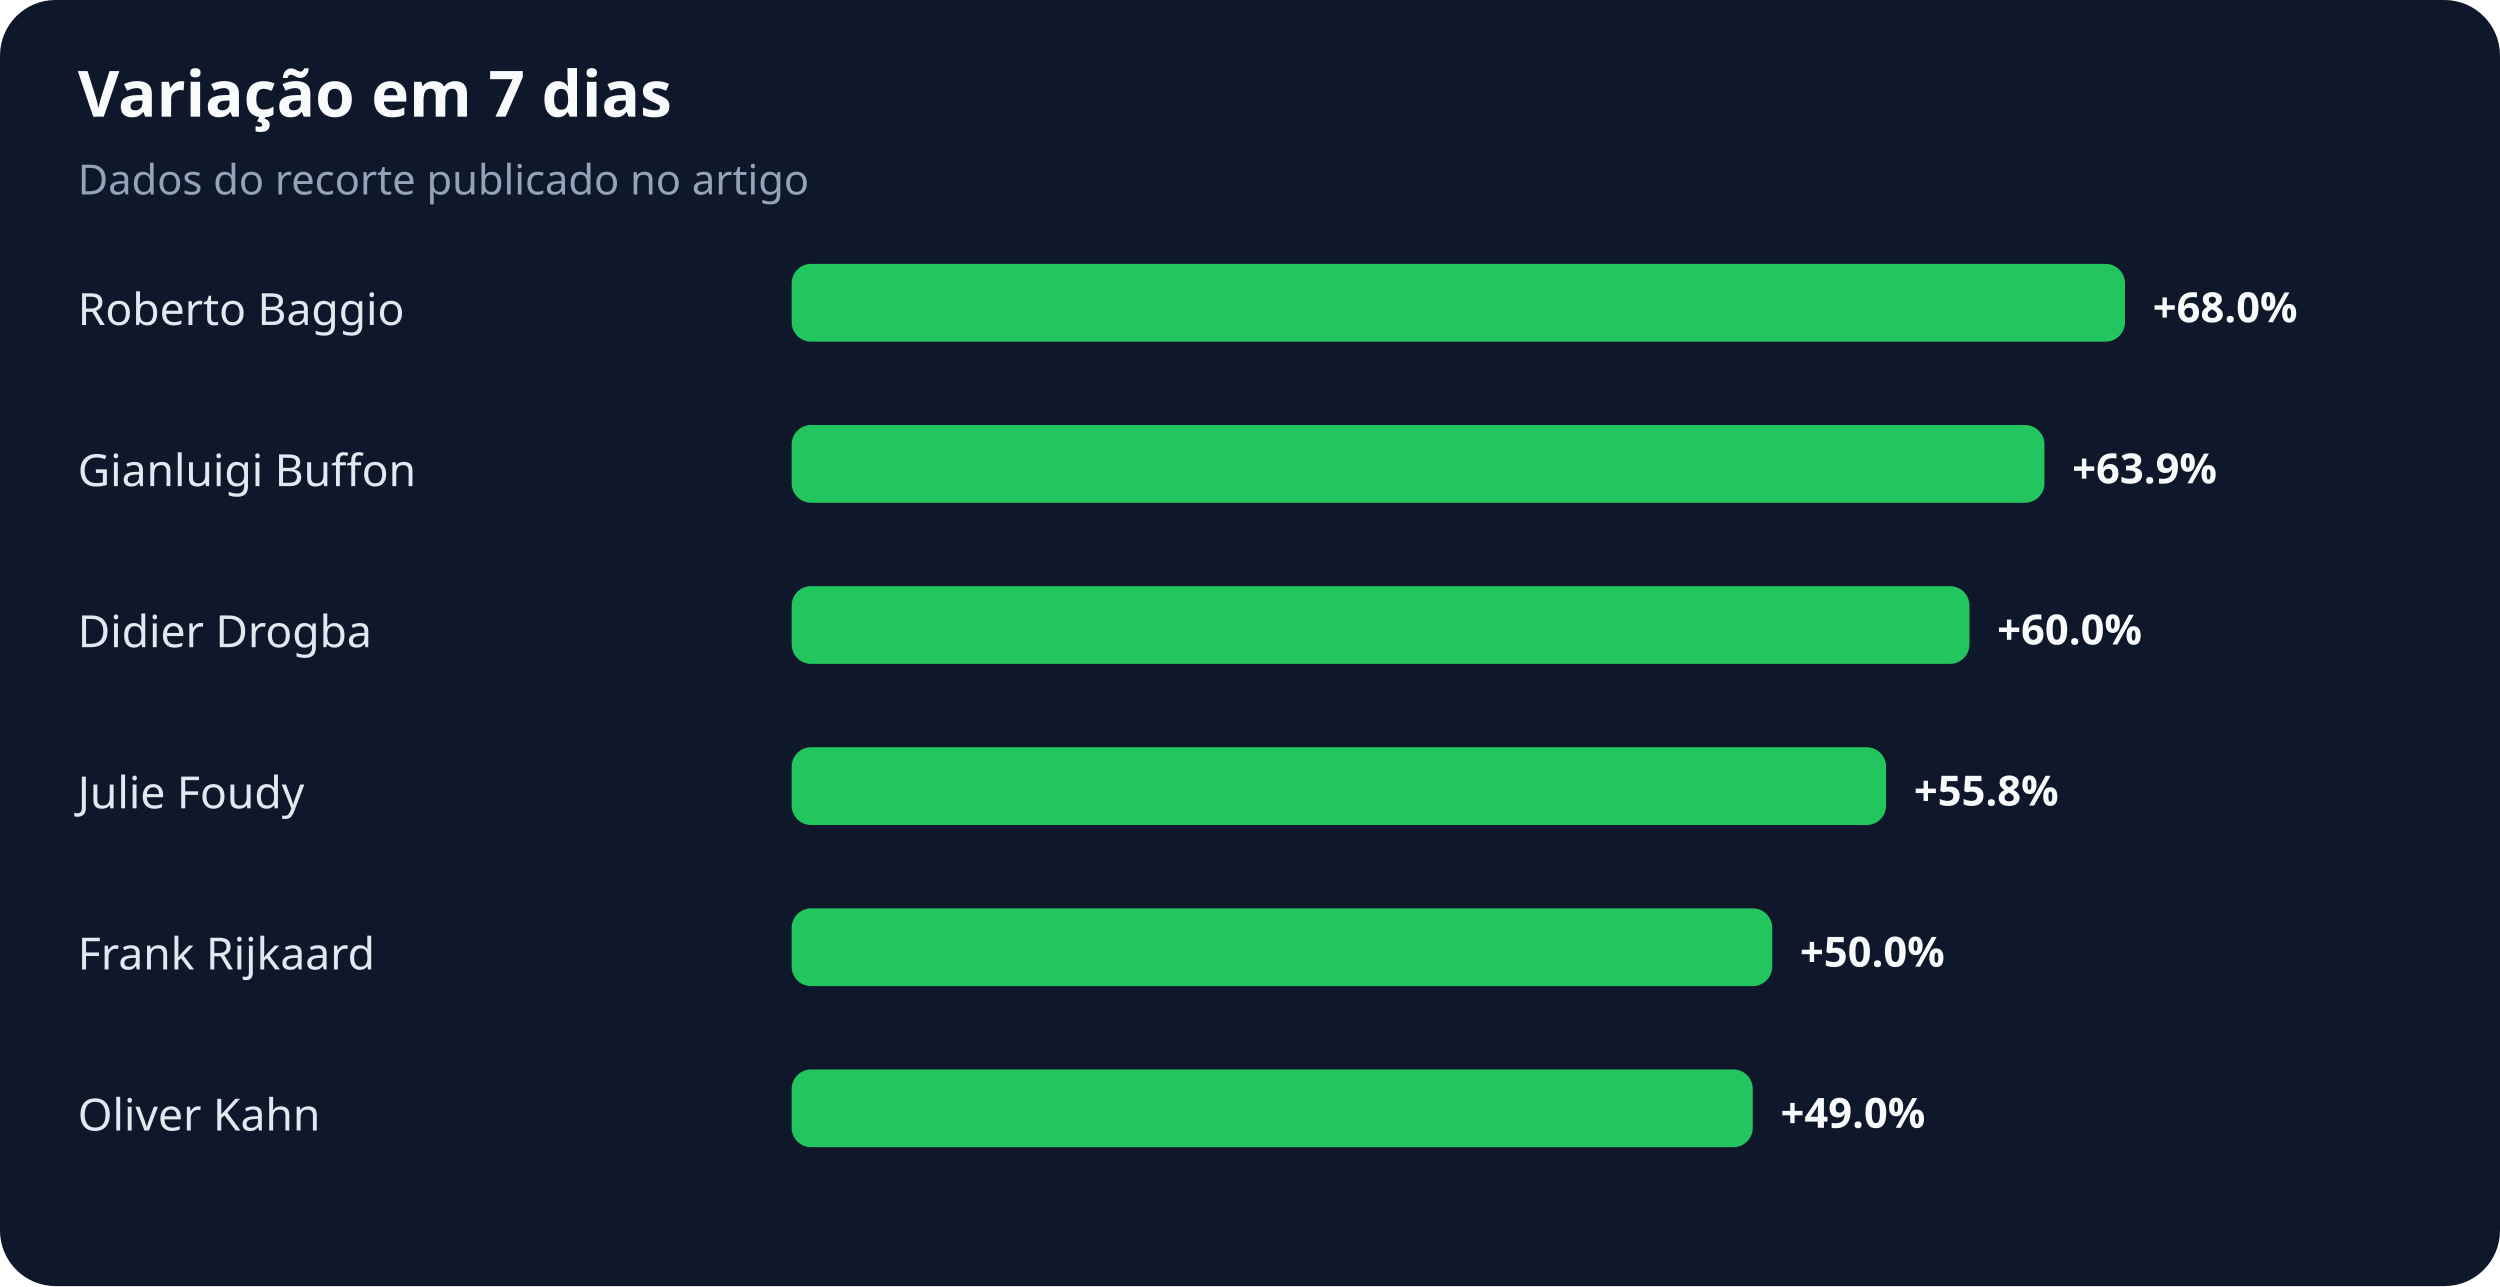
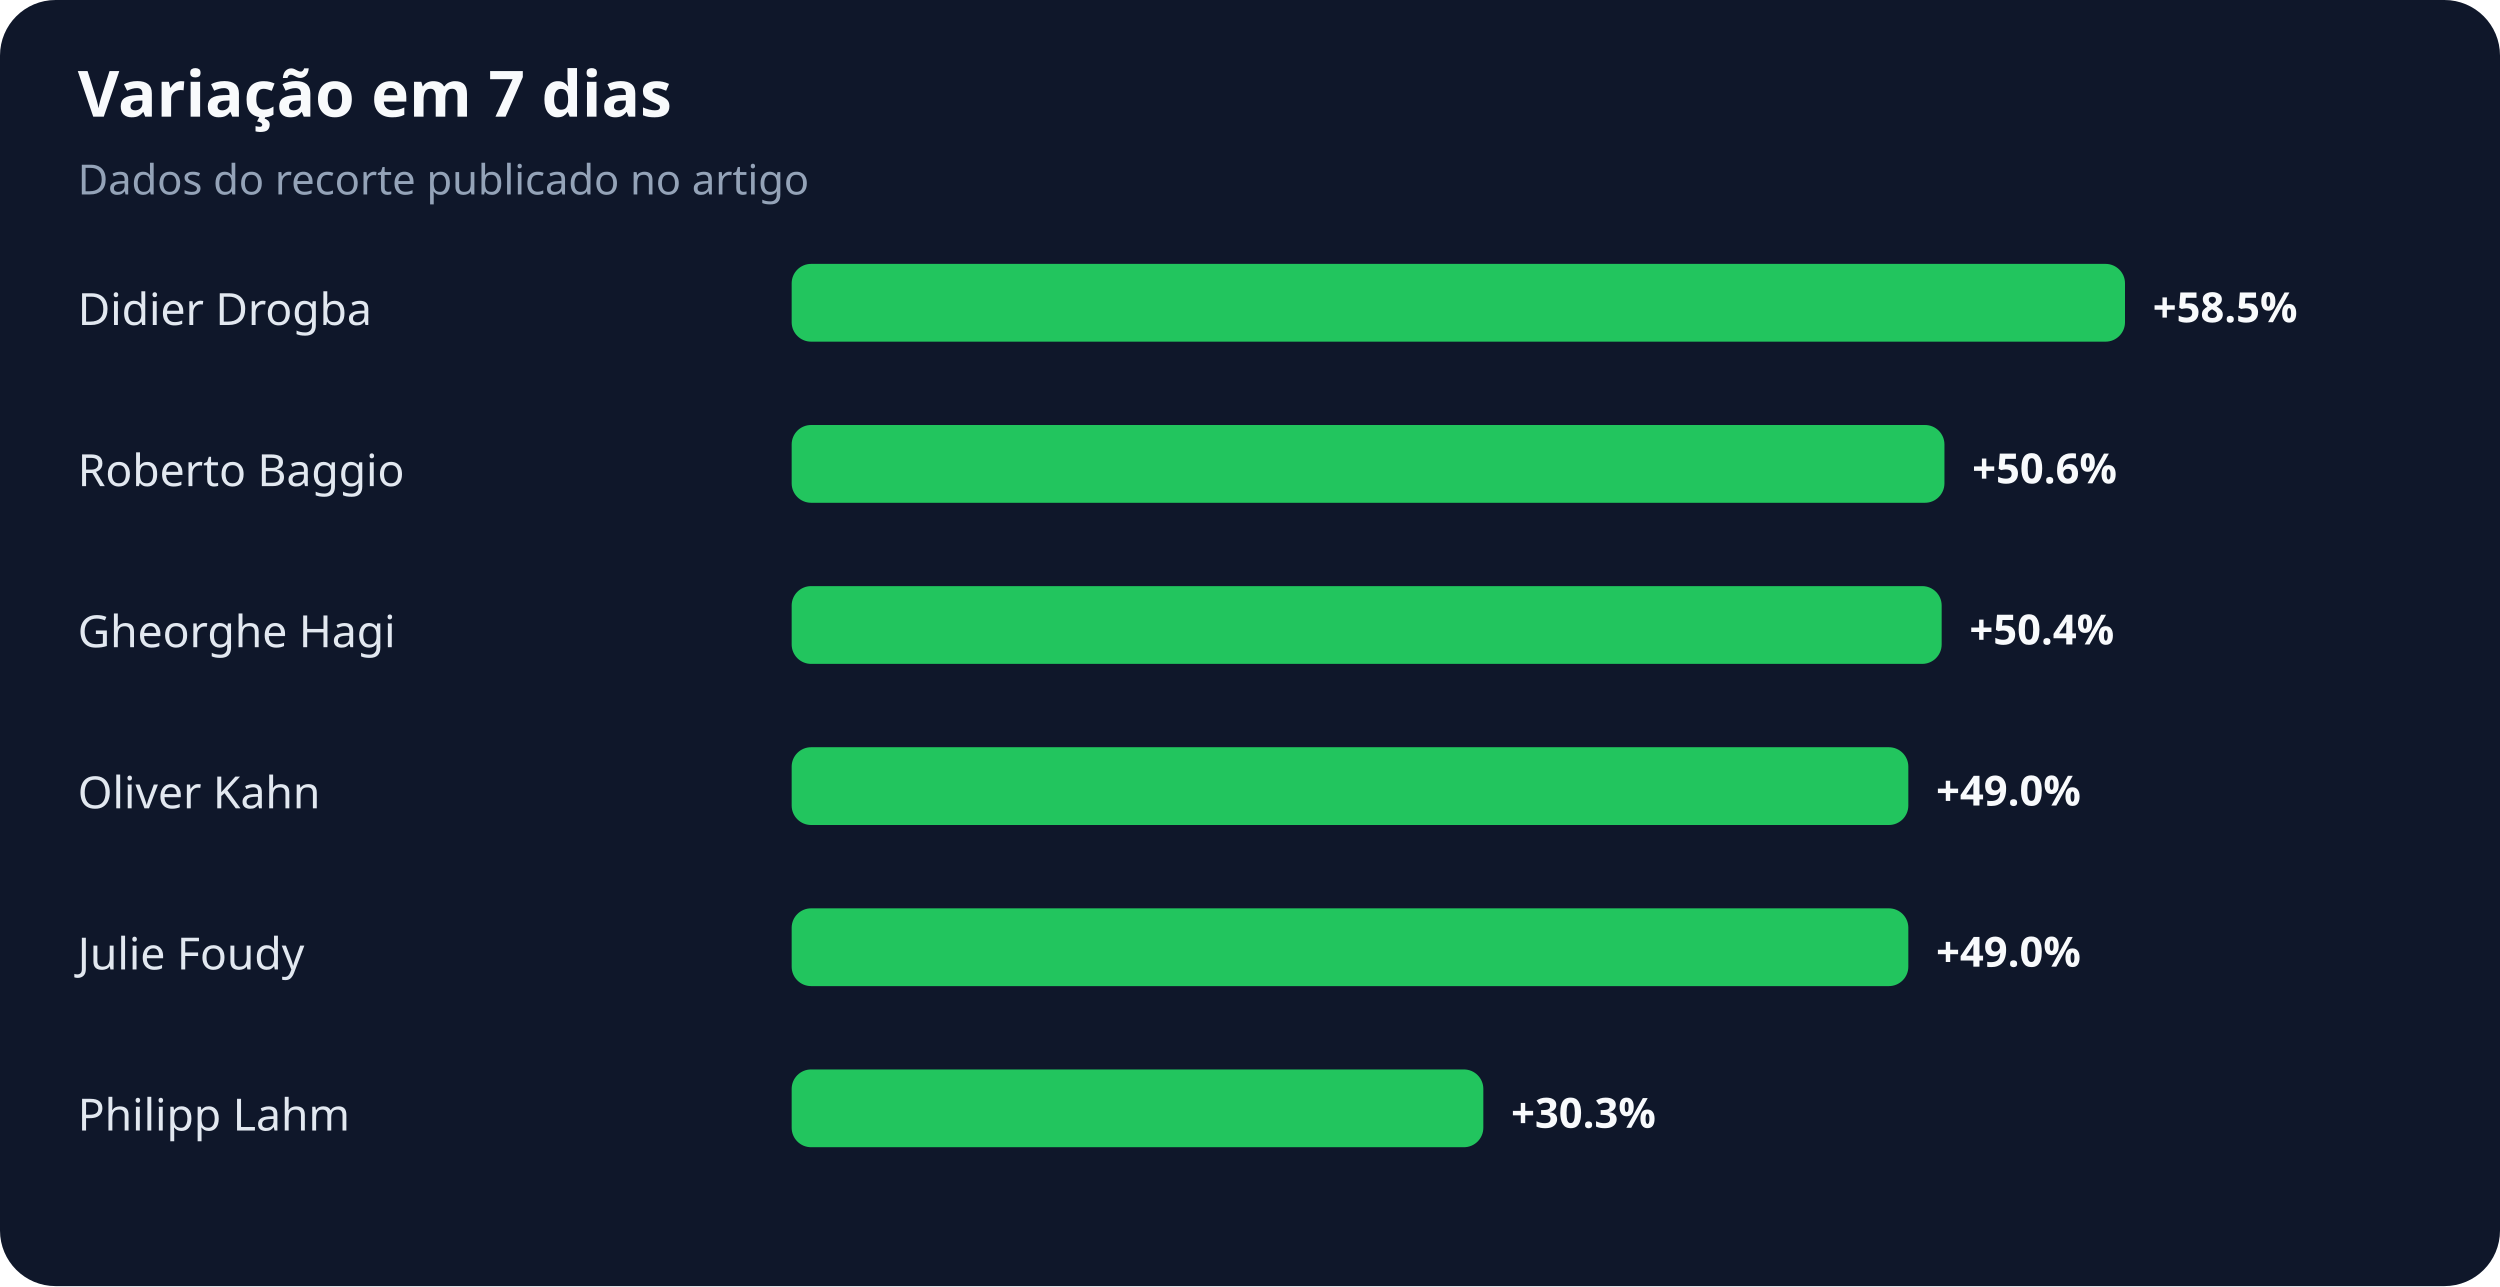
<svg xmlns="http://www.w3.org/2000/svg" width="900" height="463" viewBox="0 0 900 463" role="img" aria-labelledby="title desc">
  <rect width="100%" height="100%" rx="20" fill="#0f172a" />
  <text x="28" y="42" fill="#f8fafc" font-family="system-ui,sans-serif" font-size="23" font-weight="700">Variação em 7 dias</text>
  <text x="28" y="70" fill="#94a3b8" font-family="system-ui,sans-serif" font-size="15">Dados do recorte publicado no artigo</text>
-   <text x="28" y="117" fill="#e2e8f0" font-family="system-ui,sans-serif" font-size="16">Roberto Baggio</text>
+   <text x="28" y="117" fill="#e2e8f0" font-family="system-ui,sans-serif" font-size="16">Didier Drogba</text>
  <rect x="285" y="95" width="480" height="28" rx="7" fill="#22c55e" />
-   <text x="775" y="116" fill="#f8fafc" font-family="system-ui,sans-serif" font-size="15" font-weight="700">+68.0%</text>
-   <text x="28" y="175" fill="#e2e8f0" font-family="system-ui,sans-serif" font-size="16">Gianluigi Buffon</text>
-   <rect x="285" y="153" width="451" height="28" rx="7" fill="#22c55e" />
-   <text x="746" y="174" fill="#f8fafc" font-family="system-ui,sans-serif" font-size="15" font-weight="700">+63.9%</text>
-   <text x="28" y="233" fill="#e2e8f0" font-family="system-ui,sans-serif" font-size="16">Didier Drogba</text>
-   <rect x="285" y="211" width="424" height="28" rx="7" fill="#22c55e" />
-   <text x="719" y="232" fill="#f8fafc" font-family="system-ui,sans-serif" font-size="15" font-weight="700">+60.0%</text>
-   <text x="28" y="291" fill="#e2e8f0" font-family="system-ui,sans-serif" font-size="16">Julie Foudy</text>
-   <rect x="285" y="269" width="394" height="28" rx="7" fill="#22c55e" />
-   <text x="689" y="290" fill="#f8fafc" font-family="system-ui,sans-serif" font-size="15" font-weight="700">+55.8%</text>
-   <text x="28" y="349" fill="#e2e8f0" font-family="system-ui,sans-serif" font-size="16">Frank Rijkaard</text>
-   <rect x="285" y="327" width="353" height="28" rx="7" fill="#22c55e" />
-   <text x="648" y="348" fill="#f8fafc" font-family="system-ui,sans-serif" font-size="15" font-weight="700">+50.0%</text>
-   <text x="28" y="407" fill="#e2e8f0" font-family="system-ui,sans-serif" font-size="16">Oliver Kahn</text>
-   <rect x="285" y="385" width="346" height="28" rx="7" fill="#22c55e" />
-   <text x="641" y="406" fill="#f8fafc" font-family="system-ui,sans-serif" font-size="15" font-weight="700">+49.0%</text>
+   <text x="775" y="116" fill="#f8fafc" font-family="system-ui,sans-serif" font-size="15" font-weight="700">+58.5%</text>
+   <text x="28" y="175" fill="#e2e8f0" font-family="system-ui,sans-serif" font-size="16">Roberto Baggio</text>
+   <rect x="285" y="153" width="415" height="28" rx="7" fill="#22c55e" />
+   <text x="710" y="174" fill="#f8fafc" font-family="system-ui,sans-serif" font-size="15" font-weight="700">+50.6%</text>
+   <text x="28" y="233" fill="#e2e8f0" font-family="system-ui,sans-serif" font-size="16">Gheorghe Hagi</text>
+   <rect x="285" y="211" width="414" height="28" rx="7" fill="#22c55e" />
+   <text x="709" y="232" fill="#f8fafc" font-family="system-ui,sans-serif" font-size="15" font-weight="700">+50.4%</text>
+   <text x="28" y="291" fill="#e2e8f0" font-family="system-ui,sans-serif" font-size="16">Oliver Kahn</text>
+   <rect x="285" y="269" width="402" height="28" rx="7" fill="#22c55e" />
+   <text x="697" y="290" fill="#f8fafc" font-family="system-ui,sans-serif" font-size="15" font-weight="700">+49.0%</text>
+   <text x="28" y="349" fill="#e2e8f0" font-family="system-ui,sans-serif" font-size="16">Julie Foudy</text>
+   <rect x="285" y="327" width="402" height="28" rx="7" fill="#22c55e" />
+   <text x="697" y="348" fill="#f8fafc" font-family="system-ui,sans-serif" font-size="15" font-weight="700">+49.0%</text>
+   <text x="28" y="407" fill="#e2e8f0" font-family="system-ui,sans-serif" font-size="16">Philipp Lahm</text>
+   <rect x="285" y="385" width="249" height="28" rx="7" fill="#22c55e" />
+   <text x="544" y="406" fill="#f8fafc" font-family="system-ui,sans-serif" font-size="15" font-weight="700">+30.3%</text>
</svg>
